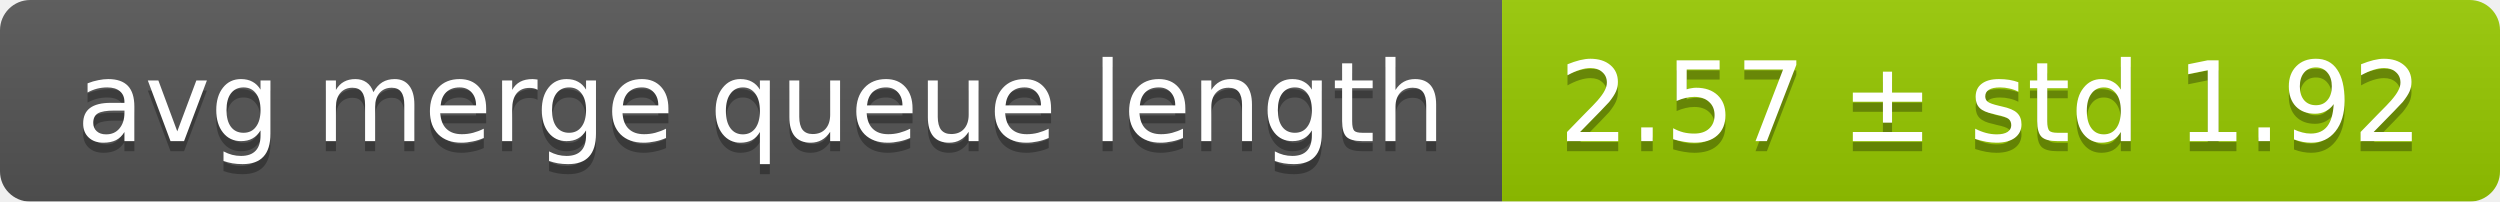
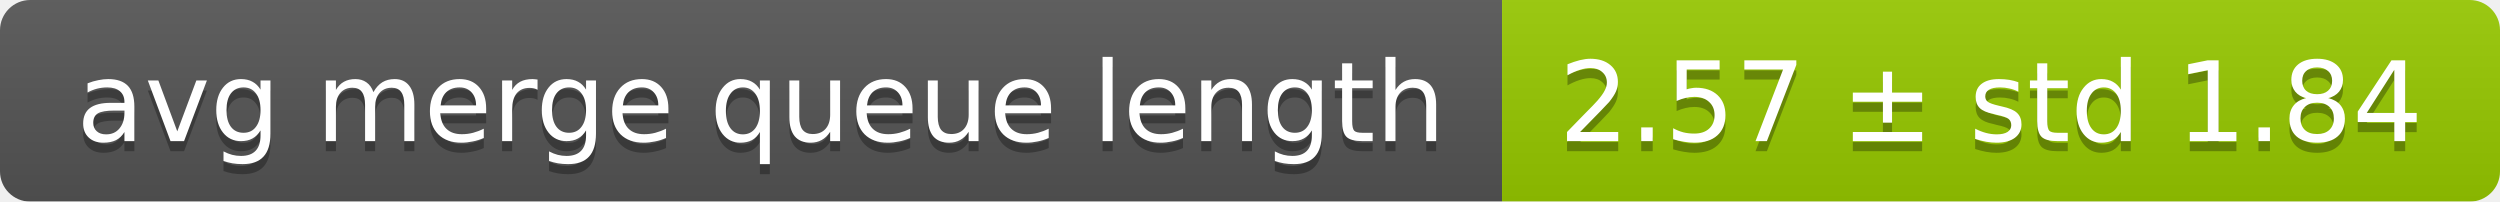
<svg xmlns="http://www.w3.org/2000/svg" width="248" height="20">
  <linearGradient id="smooth" x2="0" y2="100%">
    <stop offset="0" stop-color="#bbb" stop-opacity=".1" />
    <stop offset="1" stop-opacity=".1" />
  </linearGradient>
  <mask id="round">
    <rect width="248" height="20" rx="3" fill="#fff" />
  </mask>
  <g mask="url(#round)">
    <rect width="149" height="20" fill="#555" />
    <rect x="149" width="99" height="20" fill="#97ca00" />
    <rect width="248" height="20" fill="url(#smooth)" />
  </g>
  <g fill="#fff" text-anchor="middle" font-family="DejaVu Sans,Verdana,Geneva,sans-serif" font-size="11">
    <text x="75.5" y="15" fill="#010101" fill-opacity=".3">avg merge queue length</text>
    <text x="75.5" y="14">avg merge queue length</text>
-     <text x="197.5" y="15" fill="#010101" fill-opacity=".3">2.57 ± std 1.92</text>
-     <text x="197.5" y="14">2.57 ± std 1.92</text>
+     <text x="197.5" y="15" fill="#010101" fill-opacity=".3">2.57 ± std 1.84</text>
+     <text x="197.5" y="14">2.57 ± std 1.84</text>
  </g>
</svg>
